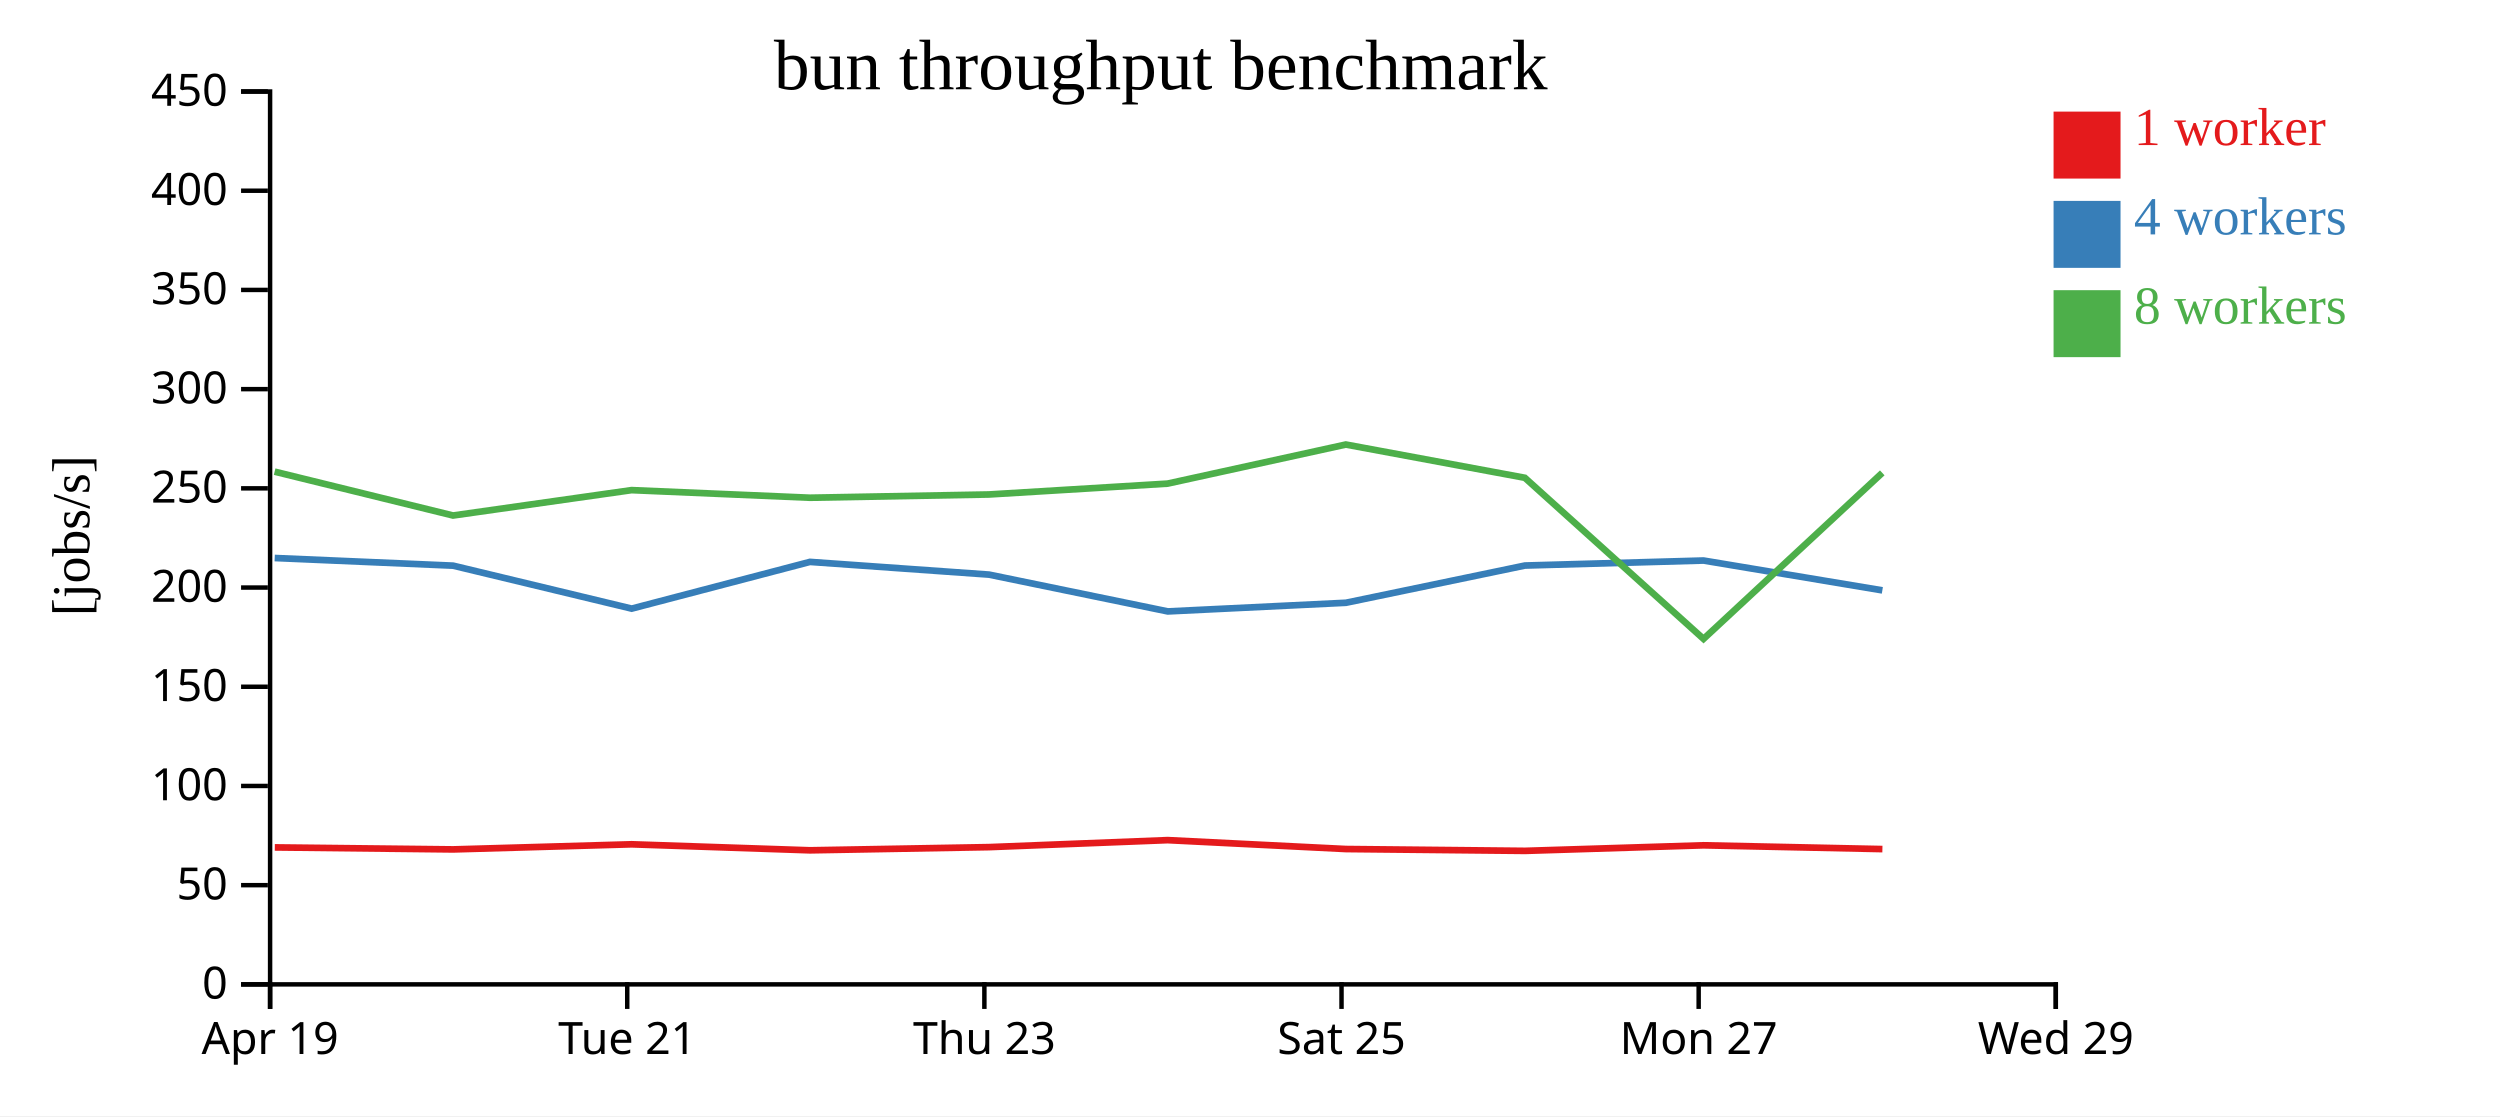
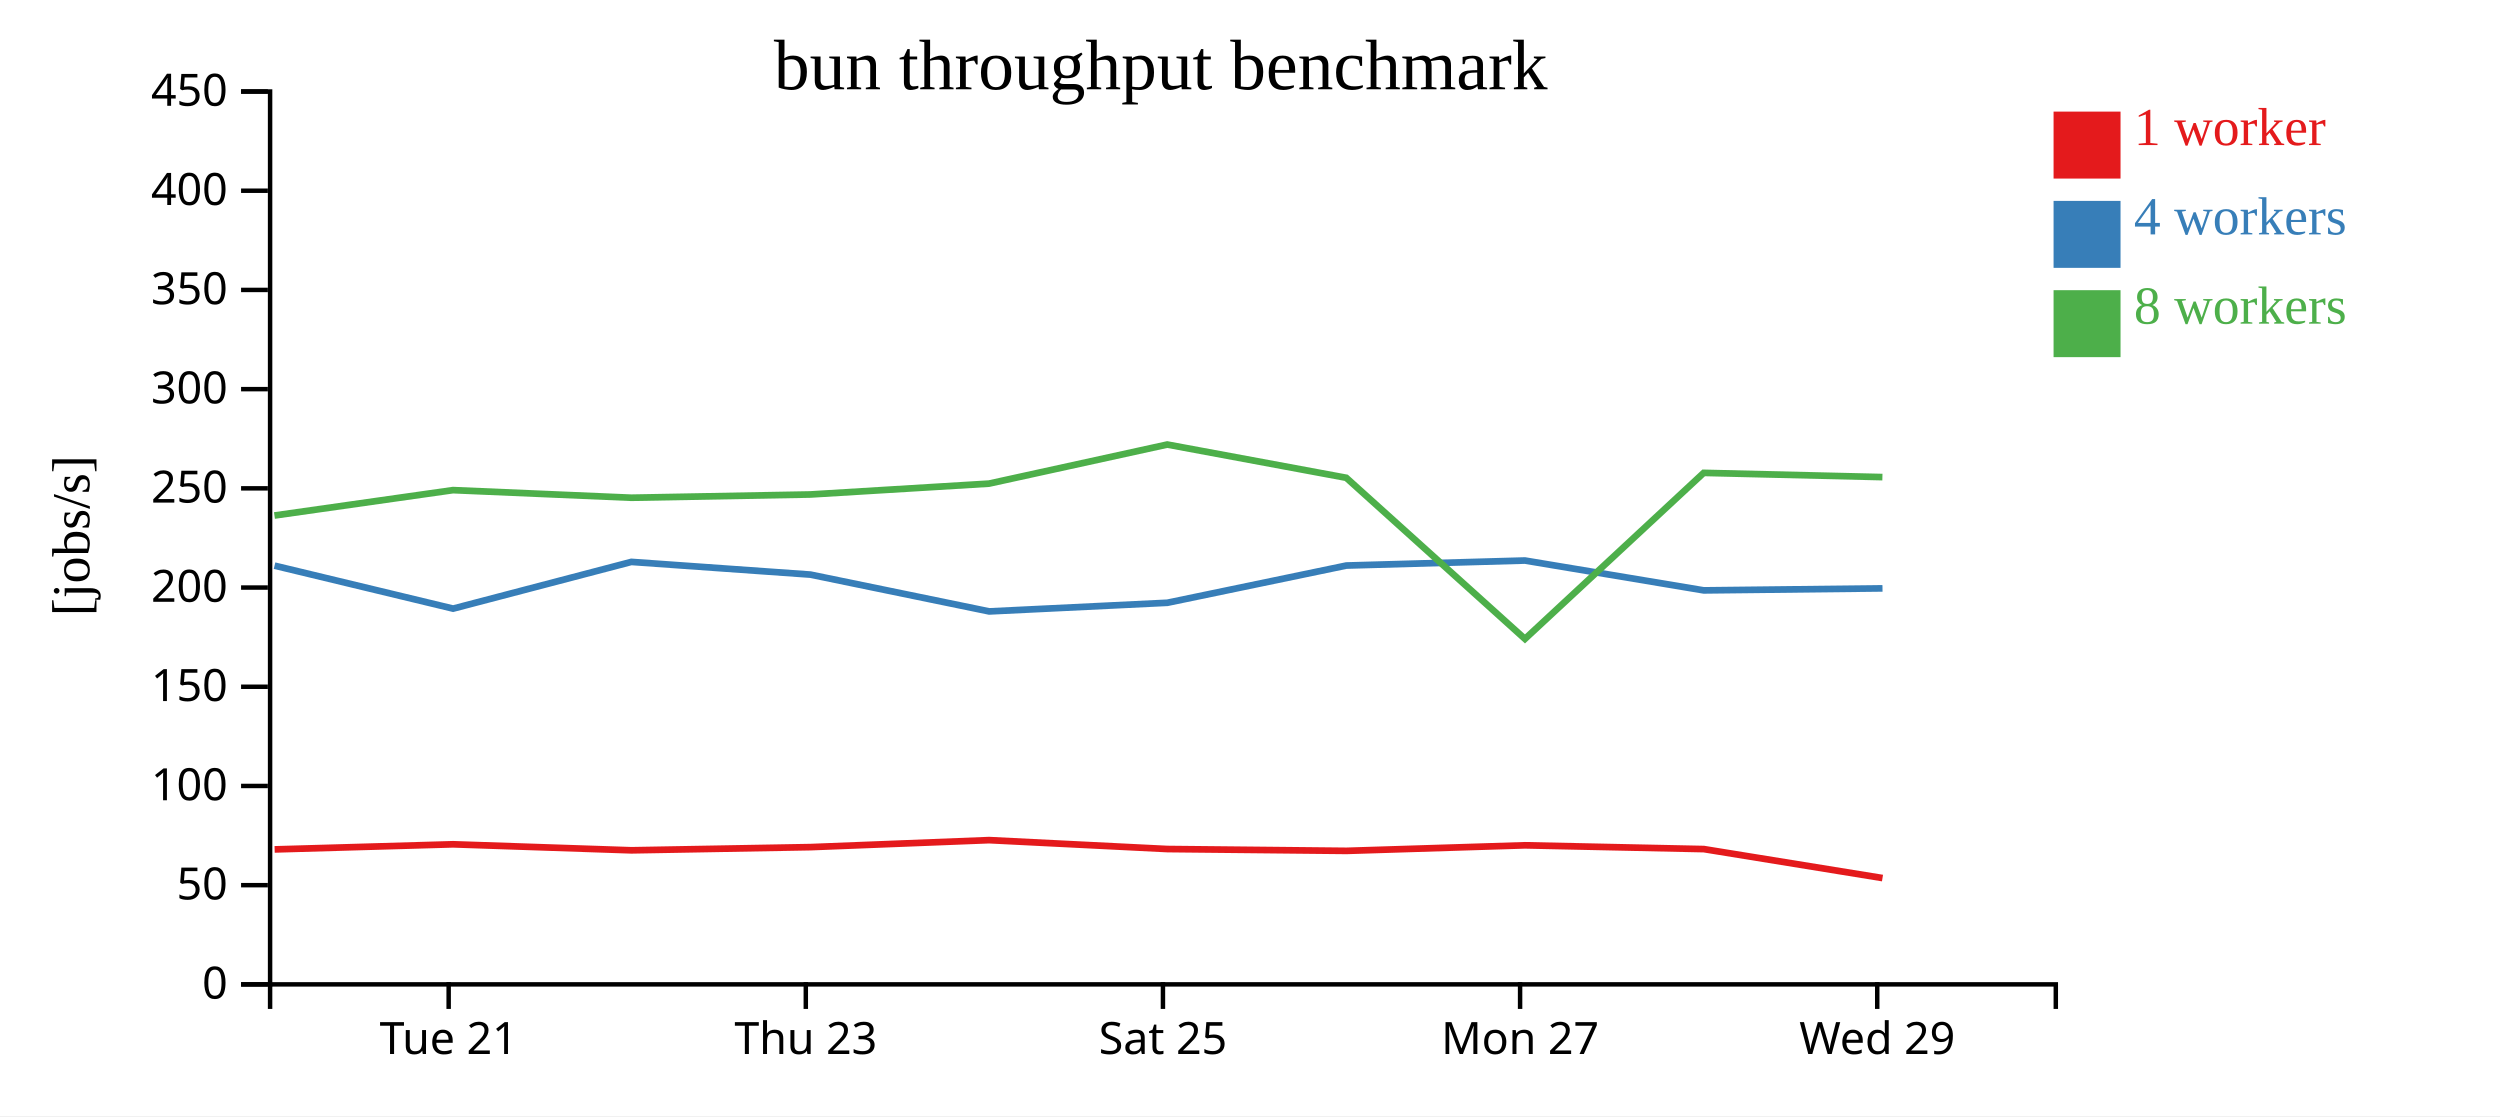
<svg xmlns="http://www.w3.org/2000/svg" width="560" height="250">
  <rect width="100%" height="100%" fill="white" />
  <g transform="translate(60,20)">
    <g transform="translate(0,200)" fill="none" font-size="10" font-family="sans-serif" text-anchor="middle">
      <path class="domain" stroke="currentColor" d="M0.5,6V0.5H400.5V6" />
-       <g class="tick" opacity="1" transform="translate(0.5,0)">
-         <line stroke="currentColor" y2="6" />
-         <text fill="currentColor" y="9" dy="0.71em">Apr 19</text>
-       </g>
-       <g class="tick" opacity="1" transform="translate(80.5,0)">
+       <g class="tick" opacity="1" transform="translate(40.5,0)">
        <line stroke="currentColor" y2="6" />
        <text fill="currentColor" y="9" dy="0.71em">Tue 21</text>
      </g>
-       <g class="tick" opacity="1" transform="translate(160.5,0)">
+       <g class="tick" opacity="1" transform="translate(120.5,0)">
        <line stroke="currentColor" y2="6" />
        <text fill="currentColor" y="9" dy="0.71em">Thu 23</text>
      </g>
-       <g class="tick" opacity="1" transform="translate(240.5,0)">
+       <g class="tick" opacity="1" transform="translate(200.5,0)">
        <line stroke="currentColor" y2="6" />
        <text fill="currentColor" y="9" dy="0.71em">Sat 25</text>
      </g>
-       <g class="tick" opacity="1" transform="translate(320.5,0)">
+       <g class="tick" opacity="1" transform="translate(280.5,0)">
        <line stroke="currentColor" y2="6" />
        <text fill="currentColor" y="9" dy="0.71em">Mon 27</text>
      </g>
-       <g class="tick" opacity="1" transform="translate(400.5,0)">
+       <g class="tick" opacity="1" transform="translate(360.5,0)">
        <line stroke="currentColor" y2="6" />
        <text fill="currentColor" y="9" dy="0.71em">Wed 29</text>
      </g>
    </g>
    <g fill="none" font-size="10" font-family="sans-serif" text-anchor="end">
      <path class="domain" stroke="currentColor" d="M-6,200.5H0.5V0.5H-6" />
      <g class="tick" opacity="1" transform="translate(0,200.5)">
        <line stroke="currentColor" x2="-6" />
        <text fill="currentColor" x="-9" dy="0.32em">0</text>
      </g>
      <g class="tick" opacity="1" transform="translate(0,178.2778)">
        <line stroke="currentColor" x2="-6" />
        <text fill="currentColor" x="-9" dy="0.32em">50</text>
      </g>
      <g class="tick" opacity="1" transform="translate(0,156.0556)">
        <line stroke="currentColor" x2="-6" />
        <text fill="currentColor" x="-9" dy="0.32em">100</text>
      </g>
      <g class="tick" opacity="1" transform="translate(0,133.8333)">
        <line stroke="currentColor" x2="-6" />
        <text fill="currentColor" x="-9" dy="0.32em">150</text>
      </g>
      <g class="tick" opacity="1" transform="translate(0,111.6111)">
        <line stroke="currentColor" x2="-6" />
        <text fill="currentColor" x="-9" dy="0.32em">200</text>
      </g>
      <g class="tick" opacity="1" transform="translate(0,89.38889)">
        <line stroke="currentColor" x2="-6" />
        <text fill="currentColor" x="-9" dy="0.32em">250</text>
      </g>
      <g class="tick" opacity="1" transform="translate(0,67.16667)">
        <line stroke="currentColor" x2="-6" />
        <text fill="currentColor" x="-9" dy="0.32em">300</text>
      </g>
      <g class="tick" opacity="1" transform="translate(0,44.94444)">
        <line stroke="currentColor" x2="-6" />
        <text fill="currentColor" x="-9" dy="0.32em">350</text>
      </g>
      <g class="tick" opacity="1" transform="translate(0,22.72222)">
        <line stroke="currentColor" x2="-6" />
        <text fill="currentColor" x="-9" dy="0.32em">400</text>
      </g>
      <g class="tick" opacity="1" transform="translate(0,0.5)">
        <line stroke="currentColor" x2="-6" />
        <text fill="currentColor" x="-9" dy="0.32em">450</text>
      </g>
    </g>
    <text text-anchor="middle" style="font-size: 12px" transform="rotate(-90)" y="-40" x="-100">[jobs/s]</text>
    <text text-anchor="middle" style="font-size: 16px" y="0" x="200">bun throughput benchmark</text>
-     <path class="line" fill="none" stroke="#e41a1c" stroke-width="1.5" d="M1.555,169.819L41.516,170.267L81.486,169.123L121.442,170.469L161.544,169.757L201.555,168.19L241.503,170.184L281.612,170.594L321.579,169.349L361.658,170.196" />
-     <path class="line" fill="none" stroke="#377eb8" stroke-width="1.5" d="M1.53,104.993L41.497,106.708L81.494,116.332L121.425,105.865L161.539,108.713L201.575,116.957L241.485,115.02L281.579,106.682L321.581,105.558L361.648,112.246" />
-     <path class="line" fill="none" stroke="#4daf4a" stroke-width="1.5" d="M1.516,85.649L41.476,95.474L81.47,89.789L121.419,91.493L161.52,90.764L201.526,88.331L241.459,79.576L281.563,87.025L321.59,123.115L361.627,85.923" />
+     <path class="line" fill="none" stroke="#e41a1c" stroke-width="1.5" d="M1.516,170.267L41.486,169.123L81.442,170.469L121.544,169.757L161.555,168.19L201.503,170.184L241.612,170.594L281.579,169.349L321.658,170.196L361.679,176.687" />
+     <path class="line" fill="none" stroke="#377eb8" stroke-width="1.5" d="M1.497,106.708L41.494,116.332L81.425,105.865L121.539,108.713L161.575,116.957L201.485,115.02L241.579,106.682L281.581,105.558L321.648,112.246L361.679,111.793" />
+     <path class="line" fill="none" stroke="#4daf4a" stroke-width="1.5" d="M1.476,95.474L41.47,89.789L81.419,91.493L121.52,90.764L161.526,88.331L201.459,79.576L241.563,87.025L281.59,123.115L321.627,85.923L361.658,86.871" />
    <rect class="dot" x="400" y="5" width="15" height="15" style="fill: #e41a1c;" />
    <rect class="dot" x="400" y="25" width="15" height="15" style="fill: #377eb8;" />
    <rect class="dot" x="400" y="45" width="15" height="15" style="fill: #4daf4a;" />
    <text class="label" x="418" y="12.5" style="fill: #e41a1c; alignment-baseline: middle;" text-anchor="left">1 worker</text>
    <text class="label" x="418" y="32.5" style="fill: #377eb8; alignment-baseline: middle;" text-anchor="left">4 workers</text>
    <text class="label" x="418" y="52.5" style="fill: #4daf4a; alignment-baseline: middle;" text-anchor="left">8 workers</text>
  </g>
</svg>
